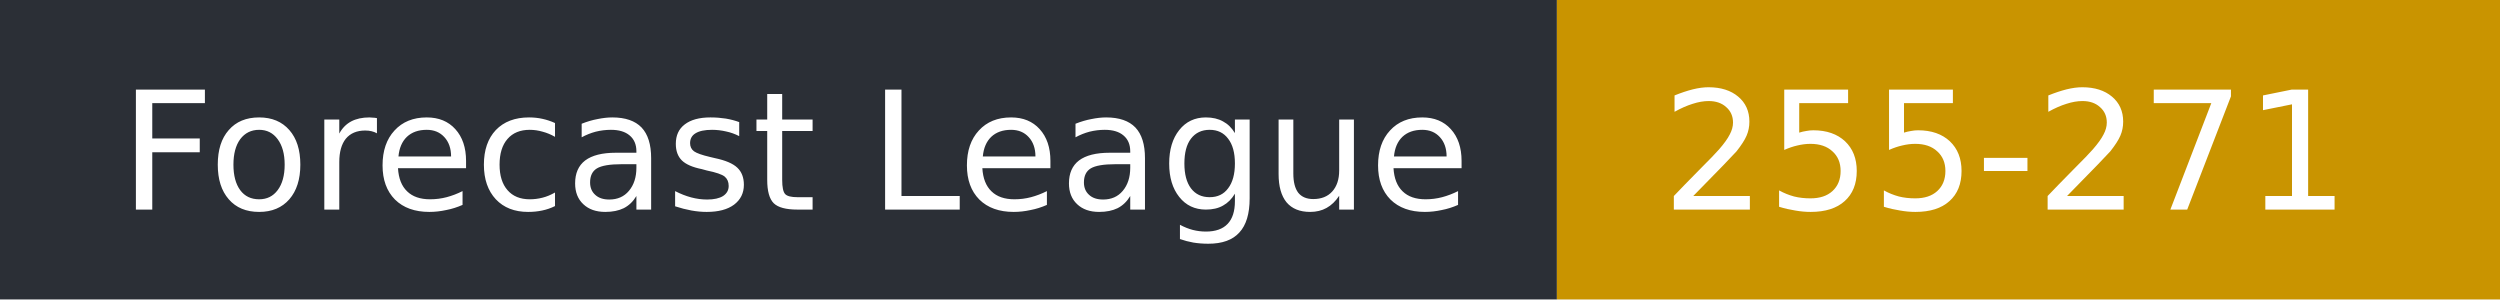
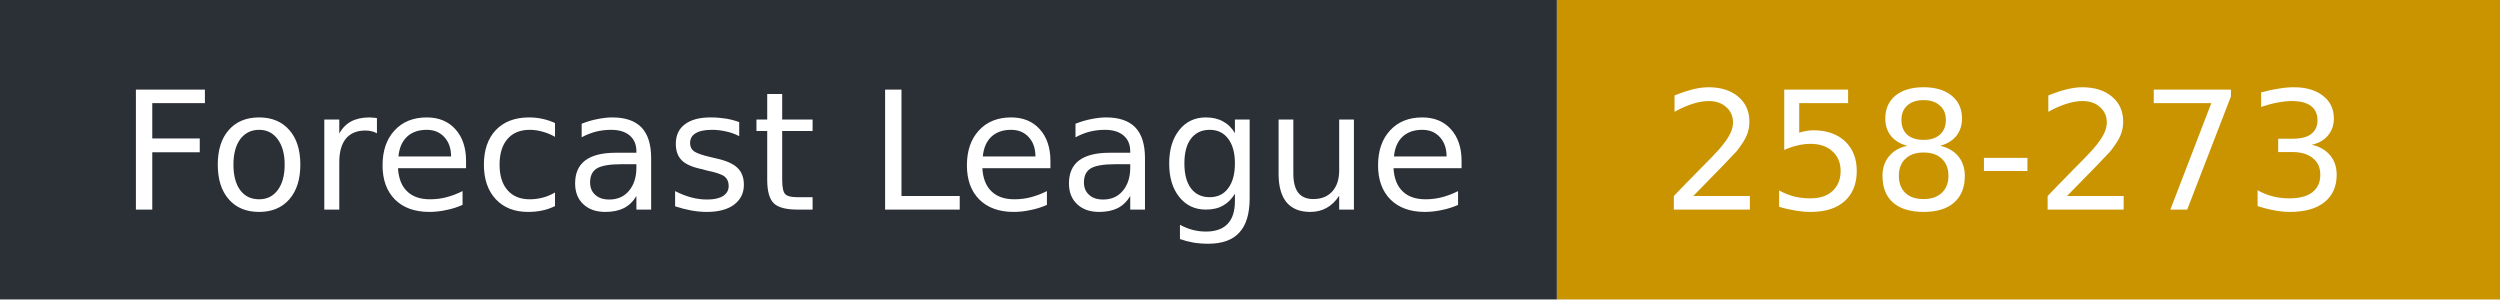
- <svg xmlns="http://www.w3.org/2000/svg" width="167" height="20" role="img" aria-label="Forecast League: 255-271">
+ <svg xmlns="http://www.w3.org/2000/svg" width="167" height="20" role="img" aria-label="Forecast League: 258-273">
  <rect width="104" height="20" fill="#2b2f36" />
  <rect x="104" width="63" height="20" fill="#c99400" />
  <g fill="#fff" font-family="Verdana,DejaVu Sans,sans-serif" font-size="11">
    <text x="8" y="14">Forecast League</text>
-     <text x="111" y="14">255-271</text>
+     <text x="111" y="14">258-273</text>
  </g>
</svg>
